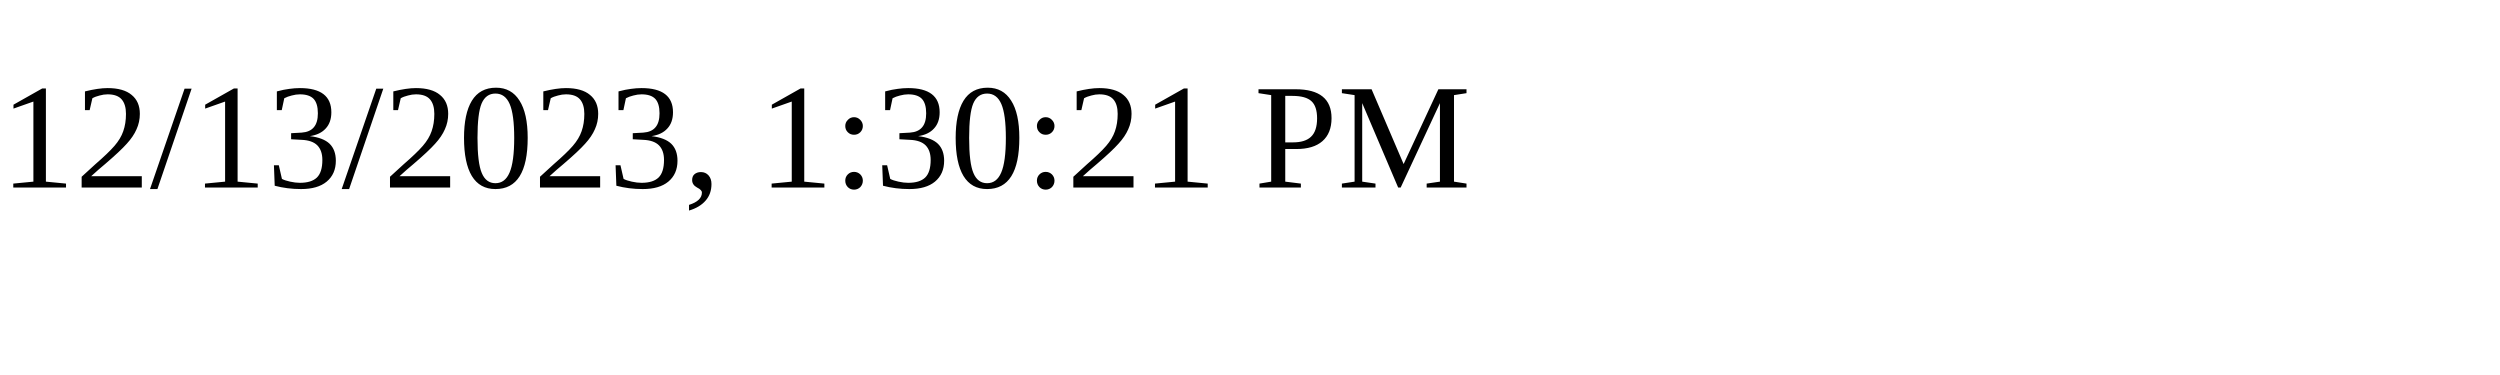
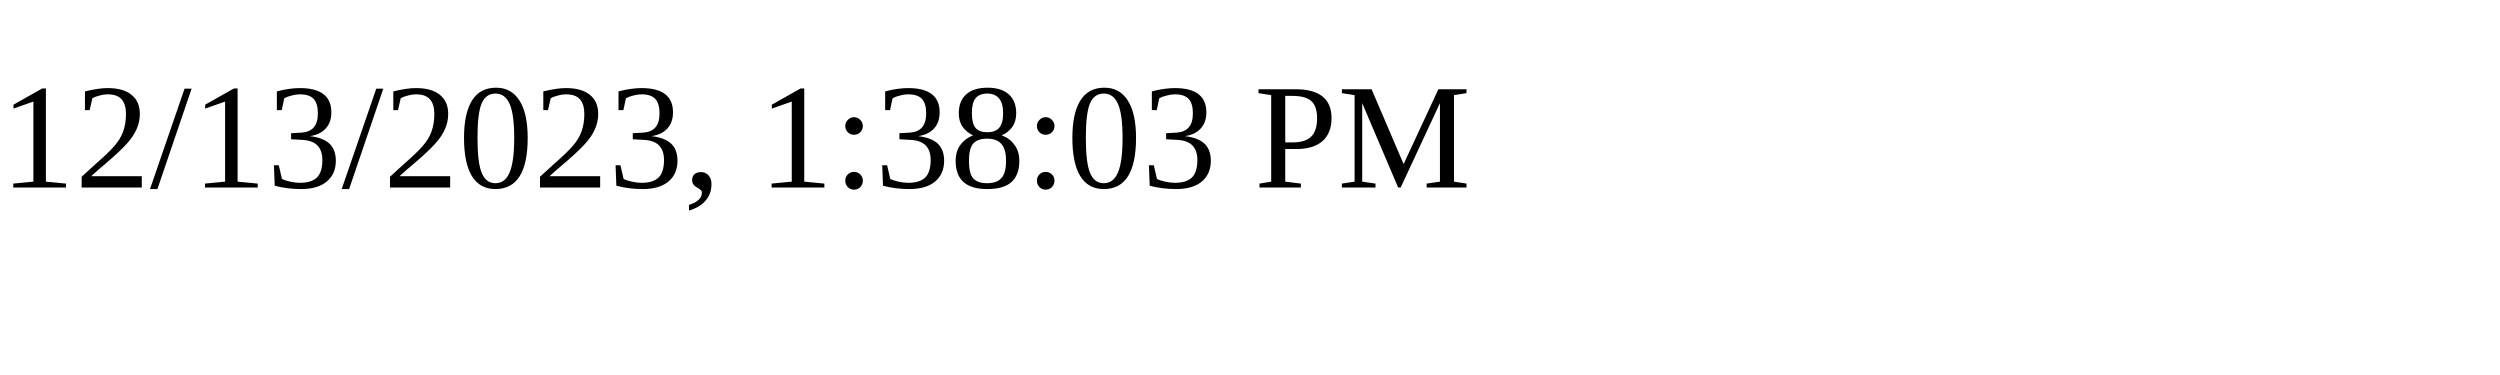
<svg xmlns="http://www.w3.org/2000/svg" height="30" width="200">
-   <text x="0" y="15">12/13/2023, 1:30:21 PM</text>
+   <text x="0" y="15">12/13/2023, 1:38:03 PM</text>
</svg>
